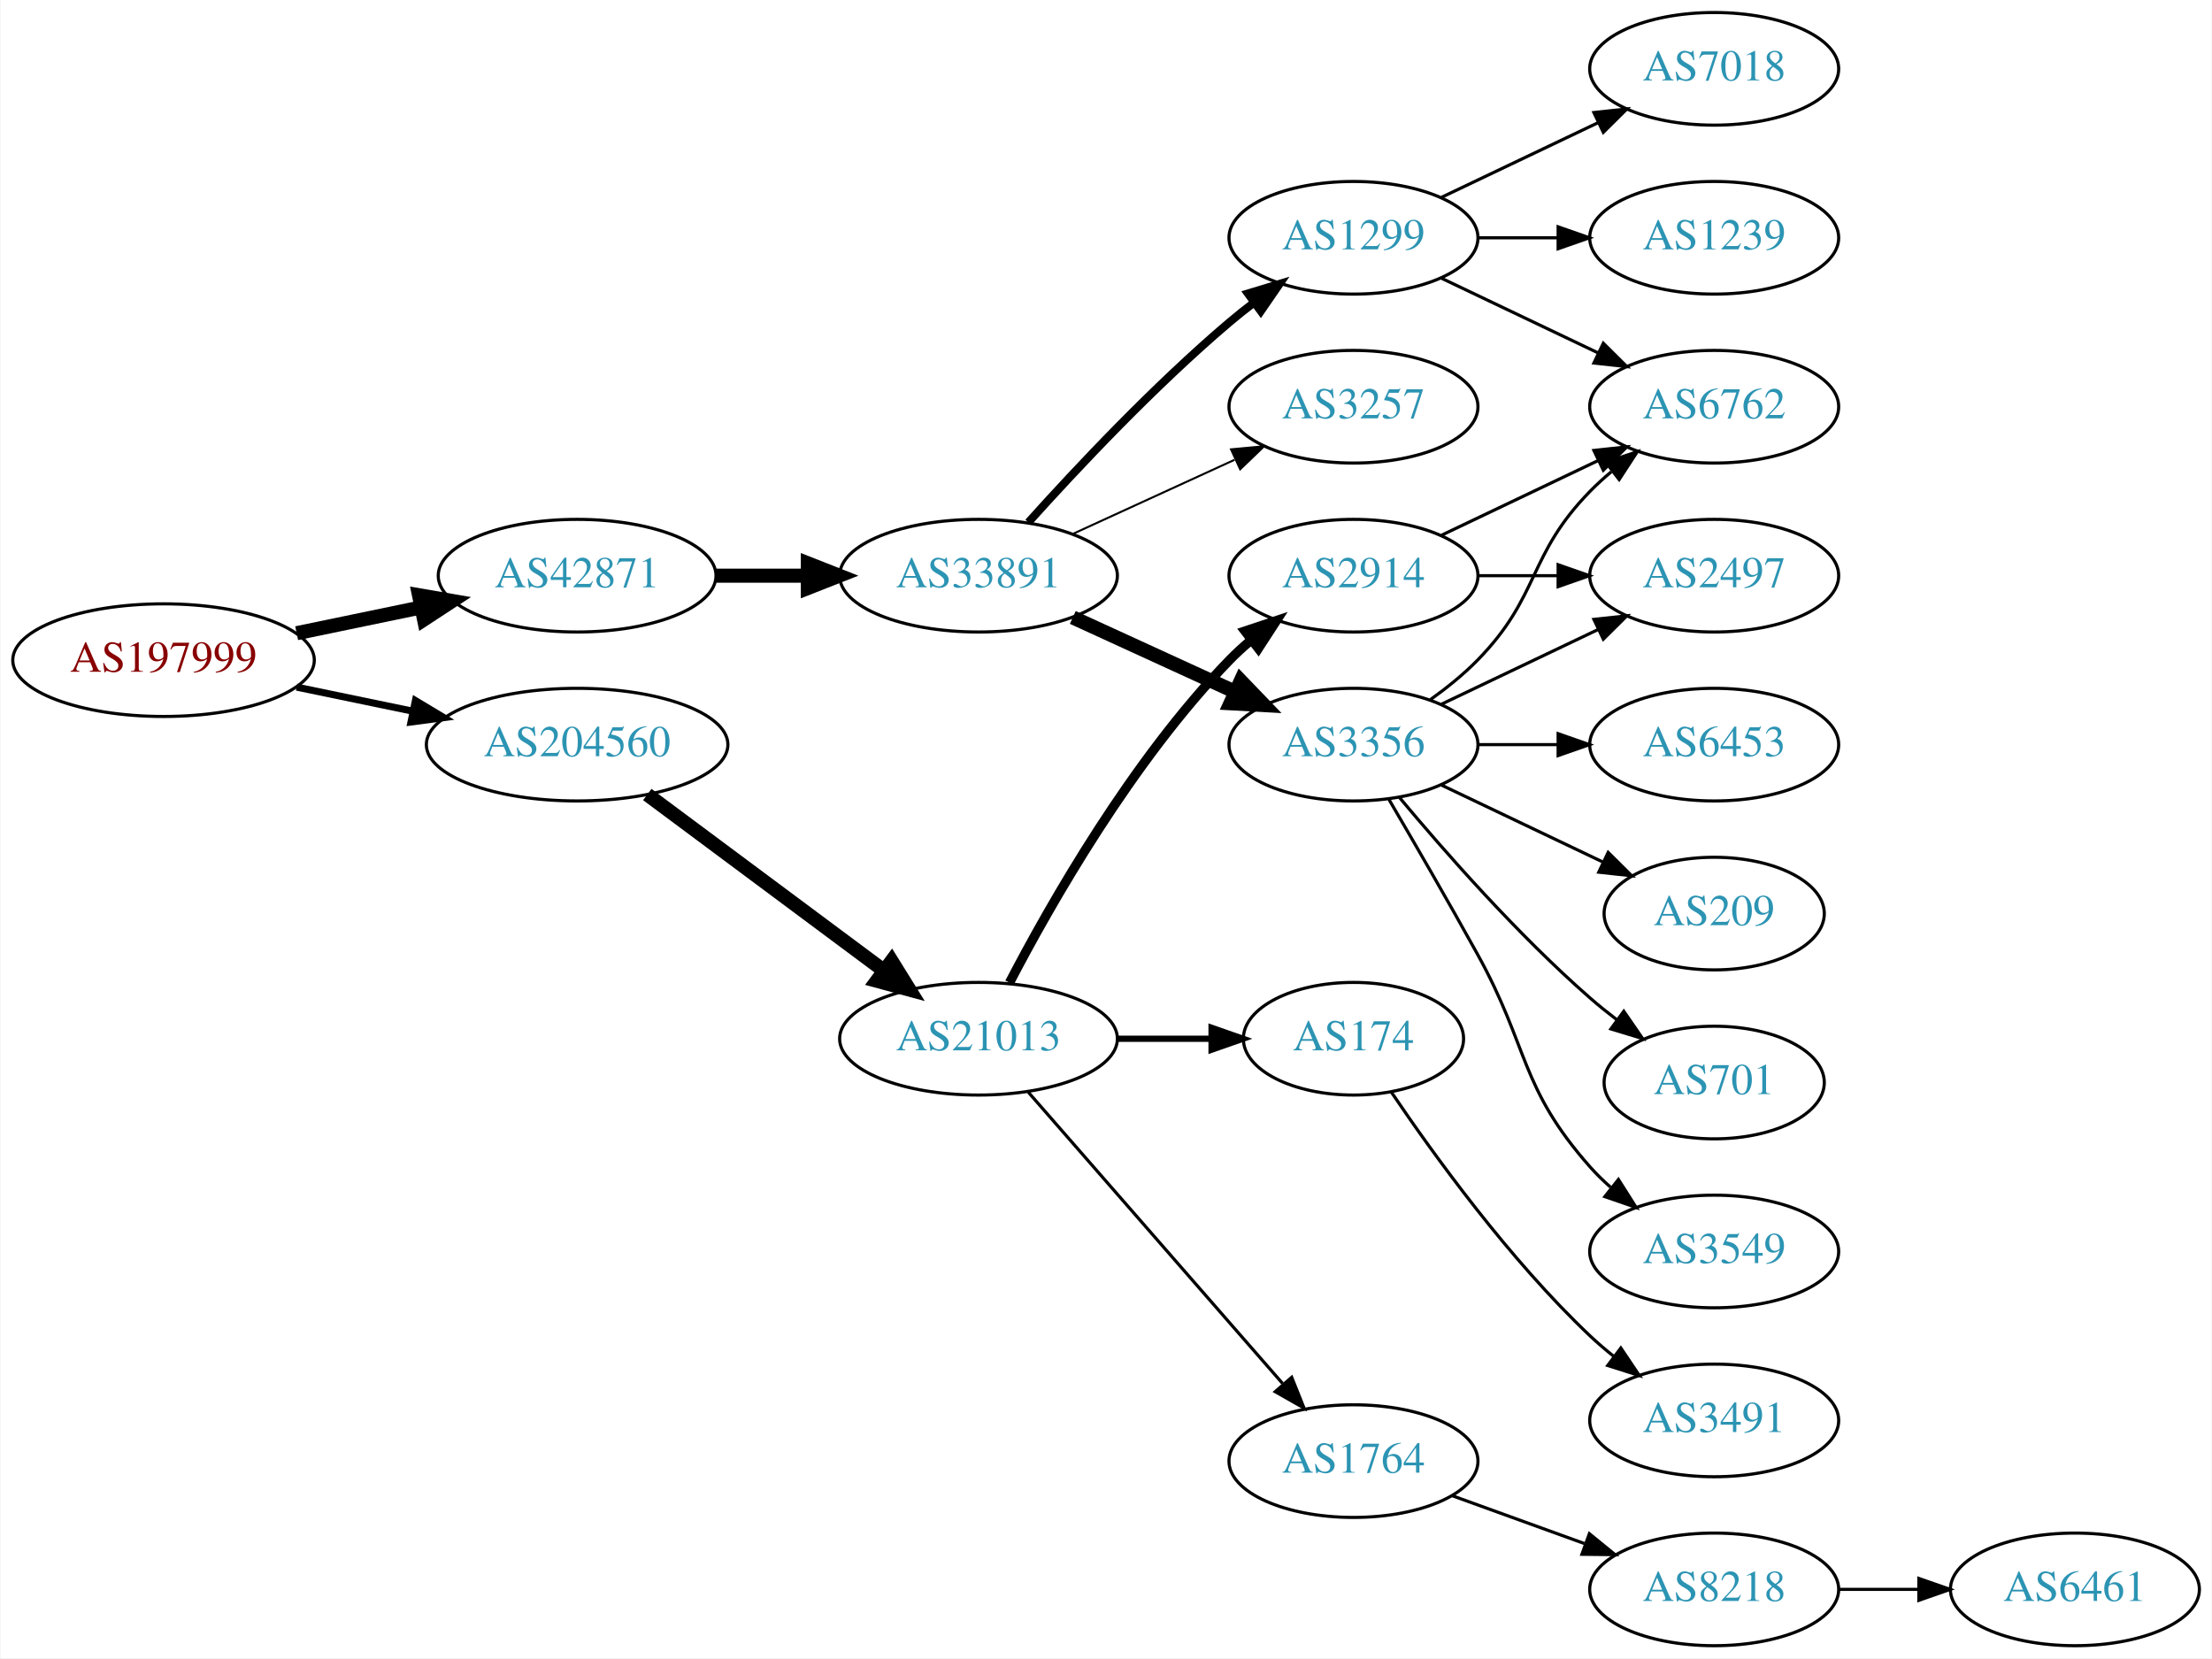
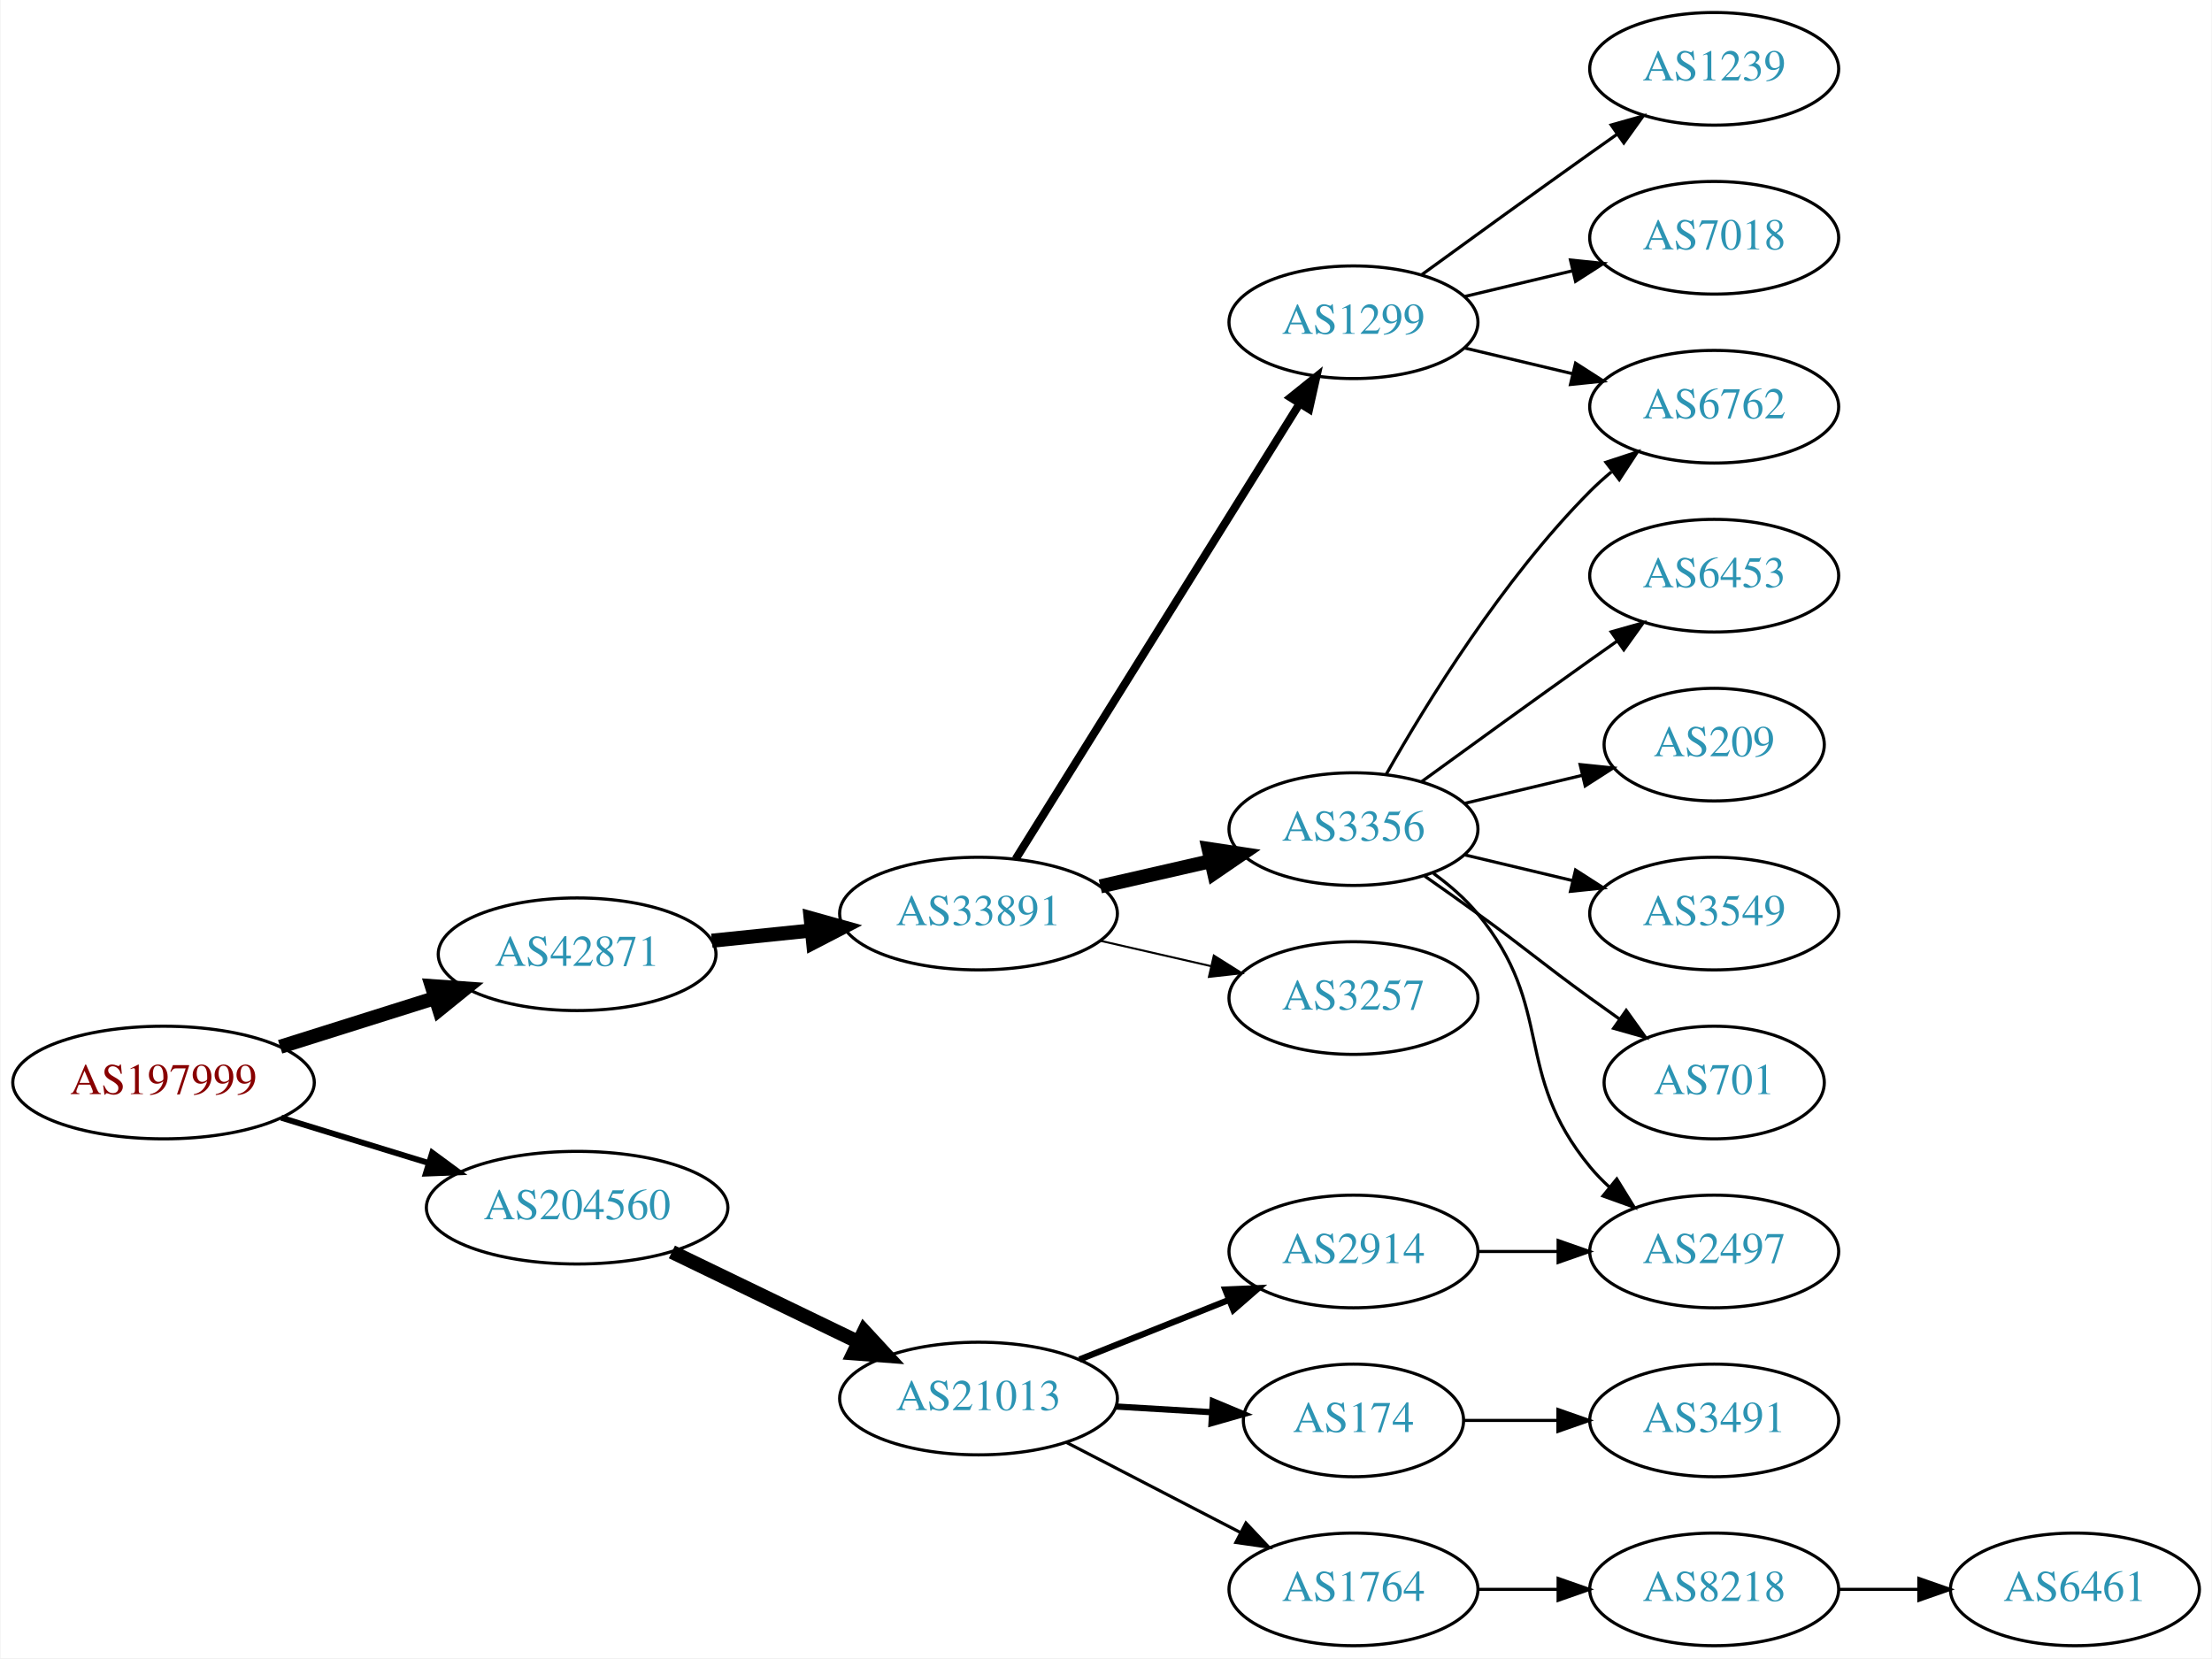
<svg xmlns="http://www.w3.org/2000/svg" xmlns:xlink="http://www.w3.org/1999/xlink" width="707pt" height="530pt" viewBox="0.00 0.00 706.65 530.00">
  <g id="graph0" class="graph" transform="scale(1 1) rotate(0) translate(4 526)">
    <polygon fill="white" stroke="none" points="-4,4 -4,-526 702.654,-526 702.654,4 -4,4" />
    <g id="node1" class="node">
      <g id="a_node1">
        <a xlink:href="/asn/197999" xlink:title="AS197999 ~ Michael Gamsjaeger PE [AT]">
-           <ellipse fill="#ffffff" stroke="black" cx="48.096" cy="-315" rx="48.192" ry="18" />
-           <text text-anchor="middle" x="48.096" y="-311.3" font-family="Times,serif" font-size="14.00" fill="#880000">AS197999</text>
+           <ellipse fill="#ffffff" stroke="black" cx="48.096" cy="-180" rx="48.192" ry="18" />
+           <text text-anchor="middle" x="48.096" y="-176.3" font-family="Times,serif" font-size="14.00" fill="#880000">AS197999</text>
        </a>
      </g>
    </g>
    <g id="node2" class="node">
      <g id="a_node2">
        <a xlink:href="/asn/42871" xlink:title="AS42871 ~ Michael Gamsjaeger AS [AT]">
-           <ellipse fill="#ffffff" stroke="black" cx="180.287" cy="-342" rx="44.393" ry="18" />
-           <text text-anchor="middle" x="180.287" y="-338.3" font-family="Times,serif" font-size="14.00" fill="#2c94b3">AS42871</text>
+           <ellipse fill="#ffffff" stroke="black" cx="180.287" cy="-221" rx="44.393" ry="18" />
+           <text text-anchor="middle" x="180.287" y="-217.3" font-family="Times,serif" font-size="14.00" fill="#2c94b3">AS42871</text>
        </a>
      </g>
    </g>
    <g id="edge1" class="edge">
-       <path fill="none" stroke="black" stroke-width="4.5" d="M90.647,-323.617C103.337,-326.249 117.408,-329.167 130.531,-331.889" />
-       <polygon fill="black" stroke="black" stroke-width="4.5" points="129.751,-335.748 140.343,-333.923 131.351,-328.037 129.751,-335.748" />
+       <path fill="none" stroke="black" stroke-width="4.5" d="M85.361,-191.421C100.689,-196.248 118.689,-201.916 134.808,-206.993" />
+       <polygon fill="black" stroke="black" stroke-width="4.5" points="133.84,-210.816 144.561,-210.064 136.206,-203.305 133.84,-210.816" />
    </g>
    <g id="node3" class="node">
      <g id="a_node3">
        <a xlink:href="/asn/204560" xlink:title="AS204560 ~ Lenzeder Gesellschaft m.b.H &amp; Co KG [AU]">
-           <ellipse fill="#ffffff" stroke="black" cx="180.287" cy="-288" rx="48.192" ry="18" />
-           <text text-anchor="middle" x="180.287" y="-284.3" font-family="Times,serif" font-size="14.00" fill="#2c94b3">AS204560</text>
+           <ellipse fill="#ffffff" stroke="black" cx="180.287" cy="-140" rx="48.192" ry="18" />
+           <text text-anchor="middle" x="180.287" y="-136.3" font-family="Times,serif" font-size="14.00" fill="#2c94b3">AS204560</text>
        </a>
      </g>
    </g>
    <g id="edge2" class="edge">
-       <path fill="none" stroke="black" stroke-width="2.25" d="M90.647,-306.383C102.391,-303.947 115.316,-301.267 127.579,-298.724" />
-       <polygon fill="black" stroke="black" stroke-width="2.25" points="128.603,-302.086 137.684,-296.628 127.182,-295.232 128.603,-302.086" />
+       <path fill="none" stroke="black" stroke-width="1.875" d="M85.708,-168.751C100.268,-164.278 117.196,-159.077 132.62,-154.338" />
+       <polygon fill="black" stroke="black" stroke-width="1.875" points="133.968,-157.585 142.499,-151.303 131.912,-150.894 133.968,-157.585" />
    </g>
    <g id="node4" class="node">
      <g id="a_node4">
        <a xlink:href="/asn/33891" xlink:title="AS33891 ~ CORE-BACKBONE GMBH GLOBAL NETWORK [DE]">
-           <ellipse fill="#ffffff" stroke="black" cx="308.579" cy="-342" rx="44.393" ry="18" />
-           <text text-anchor="middle" x="308.579" y="-338.3" font-family="Times,serif" font-size="14.00" fill="#2c94b3">AS33891</text>
+           <ellipse fill="#ffffff" stroke="black" cx="308.579" cy="-234" rx="44.393" ry="18" />
+           <text text-anchor="middle" x="308.579" y="-230.3" font-family="Times,serif" font-size="14.00" fill="#2c94b3">AS33891</text>
        </a>
      </g>
    </g>
    <g id="edge3" class="edge">
-       <path fill="none" stroke="black" stroke-width="4.5" d="M224.75,-342C234.176,-342 244.252,-342 254.016,-342" />
-       <polygon fill="black" stroke="black" stroke-width="4.5" points="254.036,-345.938 264.036,-342 254.036,-338.063 254.036,-345.938" />
+       <path fill="none" stroke="black" stroke-width="4.5" d="M223.341,-225.329C233.563,-226.381 244.619,-227.519 255.253,-228.614" />
+       <polygon fill="black" stroke="black" stroke-width="4.5" points="254.928,-232.539 265.279,-229.646 255.734,-224.705 254.928,-232.539" />
    </g>
    <g id="node16" class="node">
      <g id="a_node16">
        <a xlink:href="/asn/21013" xlink:title="AS21013 ~ Wels, AT [AT]">
-           <ellipse fill="#ffffff" stroke="black" cx="308.579" cy="-194" rx="44.393" ry="18" />
-           <text text-anchor="middle" x="308.579" y="-190.3" font-family="Times,serif" font-size="14.00" fill="#2c94b3">AS21013</text>
+           <ellipse fill="#ffffff" stroke="black" cx="308.579" cy="-79" rx="44.393" ry="18" />
+           <text text-anchor="middle" x="308.579" y="-75.3" font-family="Times,serif" font-size="14.00" fill="#2c94b3">AS21013</text>
        </a>
      </g>
    </g>
    <g id="edge16" class="edge">
-       <path fill="none" stroke="black" stroke-width="4.5" d="M202.711,-272.054C223.52,-256.566 255.27,-232.934 278.383,-215.731" />
-       <polygon fill="black" stroke="black" stroke-width="4.5" points="280.801,-218.84 286.472,-209.71 276.099,-212.522 280.801,-218.84" />
+       <path fill="none" stroke="black" stroke-width="4.5" d="M210.579,-125.852C228.363,-117.262 251.233,-106.216 270.3,-97.006" />
+       <polygon fill="black" stroke="black" stroke-width="4.5" points="272.023,-100.547 279.315,-92.652 268.598,-93.455 272.023,-100.547" />
    </g>
    <g id="node5" class="node">
      <g id="a_node5">
        <a xlink:href="/asn/1299" xlink:title="AS1299 ~ Telia Carrier [EU]">
-           <ellipse fill="#ffffff" stroke="black" cx="428.422" cy="-450" rx="39.794" ry="18" />
-           <text text-anchor="middle" x="428.422" y="-446.3" font-family="Times,serif" font-size="14.00" fill="#2c94b3">AS1299</text>
+           <ellipse fill="#ffffff" stroke="black" cx="428.422" cy="-423" rx="39.794" ry="18" />
+           <text text-anchor="middle" x="428.422" y="-419.3" font-family="Times,serif" font-size="14.00" fill="#2c94b3">AS1299</text>
        </a>
      </g>
    </g>
    <g id="edge4" class="edge">
-       <path fill="none" stroke="black" stroke-width="2.571" d="M324.511,-359.044C339.838,-376.097 364.773,-402.65 388.775,-423 391.272,-425.117 393.933,-427.232 396.644,-429.293" />
-       <polygon fill="black" stroke="black" stroke-width="2.571" points="394.681,-432.194 404.82,-435.266 398.81,-426.541 394.681,-432.194" />
+       <path fill="none" stroke="black" stroke-width="2.571" d="M320.454,-251.442C341.237,-284.775 386.698,-357.686 411.127,-396.866" />
+       <polygon fill="black" stroke="black" stroke-width="2.571" points="408.312,-398.966 416.573,-405.6 414.252,-395.263 408.312,-398.966" />
    </g>
    <g id="node6" class="node">
      <g id="a_node6">
-         <a xlink:href="/asn/3257" xlink:title="AS3257 ~ GTT [DE]">
-           <ellipse fill="#ffffff" stroke="black" cx="428.422" cy="-396" rx="39.794" ry="18" />
-           <text text-anchor="middle" x="428.422" y="-392.3" font-family="Times,serif" font-size="14.00" fill="#2c94b3">AS3257</text>
+         <a xlink:href="/asn/3356" xlink:title="AS3356 ~ Level 3 Parent, LLC [US]">
+           <ellipse fill="#ffffff" stroke="black" cx="428.422" cy="-261" rx="39.794" ry="18" />
+           <text text-anchor="middle" x="428.422" y="-257.3" font-family="Times,serif" font-size="14.00" fill="#2c94b3">AS3356</text>
        </a>
      </g>
    </g>
    <g id="edge5" class="edge">
-       <path fill="none" stroke="black" stroke-width="0.643" d="M338.709,-355.348C354.32,-362.502 373.717,-371.391 390.39,-379.03" />
-       <polygon fill="black" stroke="black" stroke-width="0.643" points="389.293,-382.378 399.842,-383.362 392.209,-376.014 389.293,-382.378" />
+       <path fill="none" stroke="black" stroke-width="4.5" d="M347.514,-242.692C358.754,-245.267 371.167,-248.111 382.79,-250.774" />
+       <polygon fill="black" stroke="black" stroke-width="4.5" points="382.125,-254.661 392.752,-253.057 383.884,-246.985 382.125,-254.661" />
    </g>
    <g id="node7" class="node">
      <g id="a_node7">
-         <a xlink:href="/asn/3356" xlink:title="AS3356 ~ Level 3 Parent, LLC [US]">
-           <ellipse fill="#ffffff" stroke="black" cx="428.422" cy="-288" rx="39.794" ry="18" />
-           <text text-anchor="middle" x="428.422" y="-284.3" font-family="Times,serif" font-size="14.00" fill="#2c94b3">AS3356</text>
+         <a xlink:href="/asn/3257" xlink:title="AS3257 ~ GTT [DE]">
+           <ellipse fill="#ffffff" stroke="black" cx="428.422" cy="-207" rx="39.794" ry="18" />
+           <text text-anchor="middle" x="428.422" y="-203.3" font-family="Times,serif" font-size="14.00" fill="#2c94b3">AS3257</text>
        </a>
      </g>
    </g>
    <g id="edge6" class="edge">
-       <path fill="none" stroke="black" stroke-width="4.5" d="M338.709,-328.652C354.32,-321.498 373.717,-312.609 390.39,-304.97" />
-       <polygon fill="black" stroke="black" stroke-width="4.5" points="392.391,-308.384 399.842,-300.638 389.11,-301.225 392.391,-308.384" />
+       <path fill="none" stroke="black" stroke-width="0.643" d="M347.514,-225.308C358.754,-222.733 371.167,-219.889 382.79,-217.226" />
+       <polygon fill="black" stroke="black" stroke-width="0.643" points="383.786,-220.588 392.752,-214.943 382.223,-213.765 383.786,-220.588" />
    </g>
    <g id="node8" class="node">
      <g id="a_node8">
-         <a xlink:href="/asn/7018" xlink:title="AS7018 ~ AT&amp;T Services, Inc. [US]">
+         <a xlink:href="/asn/1239" xlink:title="AS1239 ~ Sprint [US]">
          <ellipse fill="#ffffff" stroke="black" cx="543.715" cy="-504" rx="39.794" ry="18" />
-           <text text-anchor="middle" x="543.715" y="-500.3" font-family="Times,serif" font-size="14.00" fill="#2c94b3">AS7018</text>
+           <text text-anchor="middle" x="543.715" y="-500.3" font-family="Times,serif" font-size="14.00" fill="#2c94b3">AS1239</text>
        </a>
      </g>
    </g>
    <g id="edge7" class="edge">
-       <path fill="none" stroke="black" d="M456.558,-462.934C471.552,-470.081 490.373,-479.052 506.596,-486.785" />
-       <polygon fill="black" stroke="black" points="505.266,-490.028 515.799,-491.171 508.278,-483.709 505.266,-490.028" />
+       <path fill="none" stroke="black" d="M450.27,-438.222C465.204,-449.091 485.817,-464.025 504.068,-477 506.888,-479.005 509.831,-481.085 512.78,-483.159" />
+       <polygon fill="black" stroke="black" points="510.807,-486.05 521.004,-488.926 514.826,-480.319 510.807,-486.05" />
    </g>
    <g id="node9" class="node">
      <g id="a_node9">
-         <a xlink:href="/asn/1239" xlink:title="AS1239 ~ Sprint [US]">
-           <ellipse fill="#ffffff" stroke="black" cx="543.715" cy="-450" rx="39.794" ry="18" />
-           <text text-anchor="middle" x="543.715" y="-446.3" font-family="Times,serif" font-size="14.00" fill="#2c94b3">AS1239</text>
-         </a>
-       </g>
-     </g>
-     <g id="edge8" class="edge">
-       <path fill="none" stroke="black" d="M468.094,-450C476.297,-450 485.061,-450 493.593,-450" />
-       <polygon fill="black" stroke="black" points="493.832,-453.5 503.832,-450 493.832,-446.5 493.832,-453.5" />
-     </g>
-     <g id="node10" class="node">
-       <g id="a_node10">
        <a xlink:href="/asn/6762" xlink:title="AS6762 ~ TELECOM ITALIA SPARKLE S.p.A. [IT]">
          <ellipse fill="#ffffff" stroke="black" cx="543.715" cy="-396" rx="39.794" ry="18" />
          <text text-anchor="middle" x="543.715" y="-392.3" font-family="Times,serif" font-size="14.00" fill="#2c94b3">AS6762</text>
        </a>
      </g>
    </g>
+     <g id="edge8" class="edge">
+       <path fill="none" stroke="black" d="M464.029,-414.752C474.9,-412.162 487.054,-409.265 498.497,-406.538" />
+       <polygon fill="black" stroke="black" points="499.403,-409.92 508.319,-404.197 497.78,-403.111 499.403,-409.92" />
+     </g>
+     <g id="node10" class="node">
+       <g id="a_node10">
+         <a xlink:href="/asn/7018" xlink:title="AS7018 ~ AT&amp;T Services, Inc. [US]">
+           <ellipse fill="#ffffff" stroke="black" cx="543.715" cy="-450" rx="39.794" ry="18" />
+           <text text-anchor="middle" x="543.715" y="-446.3" font-family="Times,serif" font-size="14.00" fill="#2c94b3">AS7018</text>
+         </a>
+       </g>
+     </g>
    <g id="edge9" class="edge">
-       <path fill="none" stroke="black" d="M456.558,-437.066C471.552,-429.919 490.373,-420.948 506.596,-413.215" />
-       <polygon fill="black" stroke="black" points="508.278,-416.291 515.799,-408.829 505.266,-409.972 508.278,-416.291" />
-     </g>
-     <g id="edge11" class="edge">
-       <path fill="none" stroke="black" d="M453.016,-302.389C458.272,-306.148 463.603,-310.437 468.068,-315 488.24,-335.617 483.896,-348.383 504.068,-369 506.161,-371.139 508.444,-373.218 510.821,-375.21" />
-       <polygon fill="black" stroke="black" points="509.064,-378.275 519.121,-381.611 513.339,-372.732 509.064,-378.275" />
+       <path fill="none" stroke="black" d="M464.029,-431.248C474.9,-433.838 487.054,-436.735 498.497,-439.462" />
+       <polygon fill="black" stroke="black" points="497.78,-442.889 508.319,-441.803 499.403,-436.08 497.78,-442.889" />
+     </g>
+     <g id="edge12" class="edge">
+       <path fill="none" stroke="black" d="M438.881,-278.49C451.663,-301.096 476.095,-340.886 504.068,-369 506.179,-371.121 508.475,-373.188 510.86,-375.171" />
+       <polygon fill="black" stroke="black" points="509.113,-378.242 519.176,-381.556 513.376,-372.69 509.113,-378.242" />
    </g>
    <g id="node11" class="node">
      <g id="a_node11">
        <a xlink:href="/asn/2497" xlink:title="AS2497 ~ Internet Initiative Japan Inc. [JP]">
-           <ellipse fill="#ffffff" stroke="black" cx="543.715" cy="-342" rx="39.794" ry="18" />
-           <text text-anchor="middle" x="543.715" y="-338.3" font-family="Times,serif" font-size="14.00" fill="#2c94b3">AS2497</text>
+           <ellipse fill="#ffffff" stroke="black" cx="543.715" cy="-126" rx="39.794" ry="18" />
+           <text text-anchor="middle" x="543.715" y="-122.3" font-family="Times,serif" font-size="14.00" fill="#2c94b3">AS2497</text>
        </a>
      </g>
    </g>
    <g id="edge10" class="edge">
-       <path fill="none" stroke="black" d="M456.558,-300.934C471.552,-308.081 490.373,-317.052 506.596,-324.785" />
-       <polygon fill="black" stroke="black" points="505.266,-328.028 515.799,-329.171 508.278,-321.709 505.266,-328.028" />
+       <path fill="none" stroke="black" d="M454.002,-246.844C459.097,-243.128 464.11,-238.799 468.068,-234 493.133,-203.606 479.003,-183.394 504.068,-153 505.923,-150.75 508.01,-148.604 510.229,-146.576" />
+       <polygon fill="black" stroke="black" points="512.578,-149.177 518.134,-140.156 508.165,-143.744 512.578,-149.177" />
    </g>
    <g id="node12" class="node">
      <g id="a_node12">
        <a xlink:href="/asn/6453" xlink:title="AS6453 ~ TATA COMMUNICATIONS (AMERICA) INC [US]">
-           <ellipse fill="#ffffff" stroke="black" cx="543.715" cy="-288" rx="39.794" ry="18" />
-           <text text-anchor="middle" x="543.715" y="-284.3" font-family="Times,serif" font-size="14.00" fill="#2c94b3">AS6453</text>
-         </a>
-       </g>
-     </g>
-     <g id="edge12" class="edge">
-       <path fill="none" stroke="black" d="M468.094,-288C476.297,-288 485.061,-288 493.593,-288" />
-       <polygon fill="black" stroke="black" points="493.832,-291.5 503.832,-288 493.832,-284.5 493.832,-291.5" />
+           <ellipse fill="#ffffff" stroke="black" cx="543.715" cy="-342" rx="39.794" ry="18" />
+           <text text-anchor="middle" x="543.715" y="-338.3" font-family="Times,serif" font-size="14.00" fill="#2c94b3">AS6453</text>
+         </a>
+       </g>
+     </g>
+     <g id="edge11" class="edge">
+       <path fill="none" stroke="black" d="M450.27,-276.222C465.204,-287.091 485.817,-302.025 504.068,-315 506.888,-317.005 509.831,-319.085 512.78,-321.159" />
+       <polygon fill="black" stroke="black" points="510.807,-324.05 521.004,-326.926 514.826,-318.319 510.807,-324.05" />
    </g>
    <g id="node13" class="node">
      <g id="a_node13">
        <a xlink:href="/asn/209" xlink:title="AS209 ~ CenturyLink Communications, LLC [US]">
-           <ellipse fill="#ffffff" stroke="black" cx="543.715" cy="-234" rx="35.194" ry="18" />
-           <text text-anchor="middle" x="543.715" y="-230.3" font-family="Times,serif" font-size="14.00" fill="#2c94b3">AS209</text>
+           <ellipse fill="#ffffff" stroke="black" cx="543.715" cy="-288" rx="35.194" ry="18" />
+           <text text-anchor="middle" x="543.715" y="-284.3" font-family="Times,serif" font-size="14.00" fill="#2c94b3">AS209</text>
        </a>
      </g>
    </g>
    <g id="edge13" class="edge">
-       <path fill="none" stroke="black" d="M456.558,-275.066C471.99,-267.71 491.475,-258.423 508.01,-250.541" />
-       <polygon fill="black" stroke="black" points="509.831,-253.551 517.352,-246.089 506.819,-247.232 509.831,-253.551" />
+       <path fill="none" stroke="black" d="M464.029,-269.248C475.823,-272.058 489.128,-275.229 501.396,-278.153" />
+       <polygon fill="black" stroke="black" points="500.862,-281.624 511.401,-280.537 502.484,-274.814 500.862,-281.624" />
    </g>
    <g id="node14" class="node">
      <g id="a_node14">
+         <a xlink:href="/asn/3549" xlink:title="AS3549 ~ Level 3 Parent, LLC [US]">
+           <ellipse fill="#ffffff" stroke="black" cx="543.715" cy="-234" rx="39.794" ry="18" />
+           <text text-anchor="middle" x="543.715" y="-230.3" font-family="Times,serif" font-size="14.00" fill="#2c94b3">AS3549</text>
+         </a>
+       </g>
+     </g>
+     <g id="edge14" class="edge">
+       <path fill="none" stroke="black" d="M464.029,-252.752C474.9,-250.162 487.054,-247.265 498.497,-244.538" />
+       <polygon fill="black" stroke="black" points="499.403,-247.92 508.319,-242.197 497.78,-241.111 499.403,-247.92" />
+     </g>
+     <g id="node15" class="node">
+       <g id="a_node15">
        <a xlink:href="/asn/701" xlink:title="AS701 ~ UUNET [US]">
          <ellipse fill="#ffffff" stroke="black" cx="543.715" cy="-180" rx="35.194" ry="18" />
          <text text-anchor="middle" x="543.715" y="-176.3" font-family="Times,serif" font-size="14.00" fill="#2c94b3">AS701</text>
        </a>
      </g>
    </g>
-     <g id="edge14" class="edge">
-       <path fill="none" stroke="black" d="M443.052,-271.183C457.334,-254.071 480.881,-227.255 504.068,-207 506.738,-204.668 509.611,-202.352 512.541,-200.114" />
-       <polygon fill="black" stroke="black" points="514.819,-202.784 520.832,-194.061 510.692,-197.13 514.819,-202.784" />
-     </g>
-     <g id="node15" class="node">
-       <g id="a_node15">
-         <a xlink:href="/asn/3549" xlink:title="AS3549 ~ Level 3 Parent, LLC [US]">
-           <ellipse fill="#ffffff" stroke="black" cx="543.715" cy="-126" rx="39.794" ry="18" />
-           <text text-anchor="middle" x="543.715" y="-122.3" font-family="Times,serif" font-size="14.00" fill="#2c94b3">AS3549</text>
-         </a>
-       </g>
-     </g>
    <g id="edge15" class="edge">
-       <path fill="none" stroke="black" d="M439.768,-270.466C447.654,-257.006 458.712,-237.923 468.068,-221 484.614,-191.073 481.418,-178.62 504.068,-153 506.05,-150.758 508.254,-148.606 510.577,-146.563" />
-       <polygon fill="black" stroke="black" points="513.11,-149.022 518.778,-140.071 508.765,-143.534 513.11,-149.022" />
+       <path fill="none" stroke="black" d="M451.179,-245.991C456.713,-242.121 462.632,-237.936 468.068,-234 484.268,-222.271 487.868,-218.729 504.068,-207 507.097,-204.807 510.276,-202.537 513.454,-200.287" />
+       <polygon fill="black" stroke="black" points="515.596,-203.059 521.765,-194.445 511.571,-197.333 515.596,-203.059" />
    </g>
    <g id="node17" class="node">
      <g id="a_node17">
        <a xlink:href="/asn/174" xlink:title="AS174 ~ Cogent Communications [US]">
-           <ellipse fill="#ffffff" stroke="black" cx="428.422" cy="-194" rx="35.194" ry="18" />
-           <text text-anchor="middle" x="428.422" y="-190.3" font-family="Times,serif" font-size="14.00" fill="#2c94b3">AS174</text>
+           <ellipse fill="#ffffff" stroke="black" cx="428.422" cy="-72" rx="35.194" ry="18" />
+           <text text-anchor="middle" x="428.422" y="-68.3" font-family="Times,serif" font-size="14.00" fill="#2c94b3">AS174</text>
        </a>
      </g>
    </g>
    <g id="edge17" class="edge">
-       <path fill="none" stroke="black" stroke-width="2" d="M352.79,-194C362.638,-194 373.118,-194 383.015,-194" />
-       <polygon fill="black" stroke="black" stroke-width="2" points="383.067,-197.5 393.067,-194 383.067,-190.5 383.067,-197.5" />
+       <path fill="none" stroke="black" stroke-width="2" d="M352.456,-76.453C362.42,-75.861 373.047,-75.23 383.072,-74.634" />
+       <polygon fill="black" stroke="black" stroke-width="2" points="383.475,-78.117 393.25,-74.03 383.06,-71.129 383.475,-78.117" />
    </g>
    <g id="node18" class="node">
      <g id="a_node18">
        <a xlink:href="/asn/2914" xlink:title="AS2914 ~ NTT America, Inc. [US]">
-           <ellipse fill="#ffffff" stroke="black" cx="428.422" cy="-342" rx="39.794" ry="18" />
-           <text text-anchor="middle" x="428.422" y="-338.3" font-family="Times,serif" font-size="14.00" fill="#2c94b3">AS2914</text>
+           <ellipse fill="#ffffff" stroke="black" cx="428.422" cy="-126" rx="39.794" ry="18" />
+           <text text-anchor="middle" x="428.422" y="-122.3" font-family="Times,serif" font-size="14.00" fill="#2c94b3">AS2914</text>
        </a>
      </g>
    </g>
    <g id="edge18" class="edge">
-       <path fill="none" stroke="black" stroke-width="3" d="M318.489,-211.921C331.524,-236.956 357.657,-282.925 388.775,-315 390.859,-317.148 393.136,-319.233 395.508,-321.229" />
-       <polygon fill="black" stroke="black" stroke-width="3" points="393.747,-324.292 403.799,-327.638 398.028,-318.753 393.747,-324.292" />
+       <path fill="none" stroke="black" stroke-width="2" d="M340.849,-91.472C355.531,-97.327 373.174,-104.364 388.692,-110.553" />
+       <polygon fill="black" stroke="black" stroke-width="2" points="387.449,-113.825 398.034,-114.279 390.042,-107.323 387.449,-113.825" />
    </g>
    <g id="node19" class="node">
      <g id="a_node19">
        <a xlink:href="/asn/1764" xlink:title="AS1764 ~ NEXTLAYER-AS [AT]">
-           <ellipse fill="#ffffff" stroke="black" cx="428.422" cy="-59" rx="39.794" ry="18" />
-           <text text-anchor="middle" x="428.422" y="-55.3" font-family="Times,serif" font-size="14.00" fill="#2c94b3">AS1764</text>
+           <ellipse fill="#ffffff" stroke="black" cx="428.422" cy="-18" rx="39.794" ry="18" />
+           <text text-anchor="middle" x="428.422" y="-14.3" font-family="Times,serif" font-size="14.00" fill="#2c94b3">AS1764</text>
        </a>
      </g>
    </g>
    <g id="edge19" class="edge">
-       <path fill="none" stroke="black" d="M324.504,-176.902C345.046,-153.369 382.165,-110.845 405.762,-83.813" />
-       <polygon fill="black" stroke="black" points="408.679,-85.794 412.618,-75.959 403.405,-81.191 408.679,-85.794" />
+       <path fill="none" stroke="black" d="M336.614,-65.005C353.164,-56.439 374.516,-45.386 392.357,-36.151" />
+       <polygon fill="black" stroke="black" points="394.05,-39.215 401.322,-31.51 390.832,-32.999 394.05,-39.215" />
    </g>
    <g id="node20" class="node">
      <g id="a_node20">
        <a xlink:href="/asn/3491" xlink:title="AS3491 ~ PCCW Global, Inc. [US]">
          <ellipse fill="#ffffff" stroke="black" cx="543.715" cy="-72" rx="39.794" ry="18" />
          <text text-anchor="middle" x="543.715" y="-68.3" font-family="Times,serif" font-size="14.00" fill="#2c94b3">AS3491</text>
        </a>
      </g>
    </g>
-     <g id="edge22" class="edge">
-       <path fill="none" stroke="black" d="M440.5,-176.979C454.028,-156.953 478.308,-123.352 504.068,-99 506.447,-96.751 509.026,-94.546 511.685,-92.425" />
-       <polygon fill="black" stroke="black" points="513.875,-95.157 519.778,-86.36 509.677,-89.556 513.875,-95.157" />
-     </g>
    <g id="edge20" class="edge">
-       <path fill="none" stroke="black" d="M456.558,-354.934C471.552,-362.081 490.373,-371.052 506.596,-378.785" />
-       <polygon fill="black" stroke="black" points="505.266,-382.028 515.799,-383.171 508.278,-375.709 505.266,-382.028" />
+       <path fill="none" stroke="black" d="M463.721,-72C473.098,-72 483.448,-72 493.483,-72" />
+       <polygon fill="black" stroke="black" points="493.771,-75.5 503.771,-72 493.771,-68.5 493.771,-75.5" />
    </g>
    <g id="edge21" class="edge">
-       <path fill="none" stroke="black" d="M468.094,-342C476.297,-342 485.061,-342 493.593,-342" />
-       <polygon fill="black" stroke="black" points="493.832,-345.5 503.832,-342 493.832,-338.5 493.832,-345.5" />
+       <path fill="none" stroke="black" d="M468.094,-126C476.297,-126 485.061,-126 493.593,-126" />
+       <polygon fill="black" stroke="black" points="493.832,-129.5 503.832,-126 493.832,-122.5 493.832,-129.5" />
    </g>
    <g id="node21" class="node">
      <g id="a_node21">
        <a xlink:href="/asn/8218" xlink:title="AS8218 ~ legacy Neotelecoms [FR]">
          <ellipse fill="#ffffff" stroke="black" cx="543.715" cy="-18" rx="39.794" ry="18" />
          <text text-anchor="middle" x="543.715" y="-14.3" font-family="Times,serif" font-size="14.00" fill="#2c94b3">AS8218</text>
        </a>
      </g>
    </g>
-     <g id="edge23" class="edge">
-       <path fill="none" stroke="black" d="M460.08,-47.905C473.052,-43.21 488.346,-37.676 502.227,-32.652" />
-       <polygon fill="black" stroke="black" points="503.819,-35.798 512.031,-29.104 501.437,-29.216 503.819,-35.798" />
+     <g id="edge22" class="edge">
+       <path fill="none" stroke="black" d="M468.094,-18C476.297,-18 485.061,-18 493.593,-18" />
+       <polygon fill="black" stroke="black" points="493.832,-21.5 503.832,-18 493.832,-14.5 493.832,-21.5" />
    </g>
    <g id="node22" class="node">
      <g id="a_node22">
        <a xlink:href="/asn/6461" xlink:title="AS6461 ~ Zayo Bandwidth [US]">
          <ellipse fill="#ffffff" stroke="black" cx="659.007" cy="-18" rx="39.794" ry="18" />
          <text text-anchor="middle" x="659.007" y="-14.3" font-family="Times,serif" font-size="14.00" fill="#2c94b3">AS6461</text>
        </a>
      </g>
    </g>
-     <g id="edge24" class="edge">
+     <g id="edge23" class="edge">
      <path fill="none" stroke="black" d="M583.387,-18C591.59,-18 600.354,-18 608.886,-18" />
      <polygon fill="black" stroke="black" points="609.125,-21.5 619.125,-18 609.125,-14.5 609.125,-21.5" />
    </g>
  </g>
</svg>
